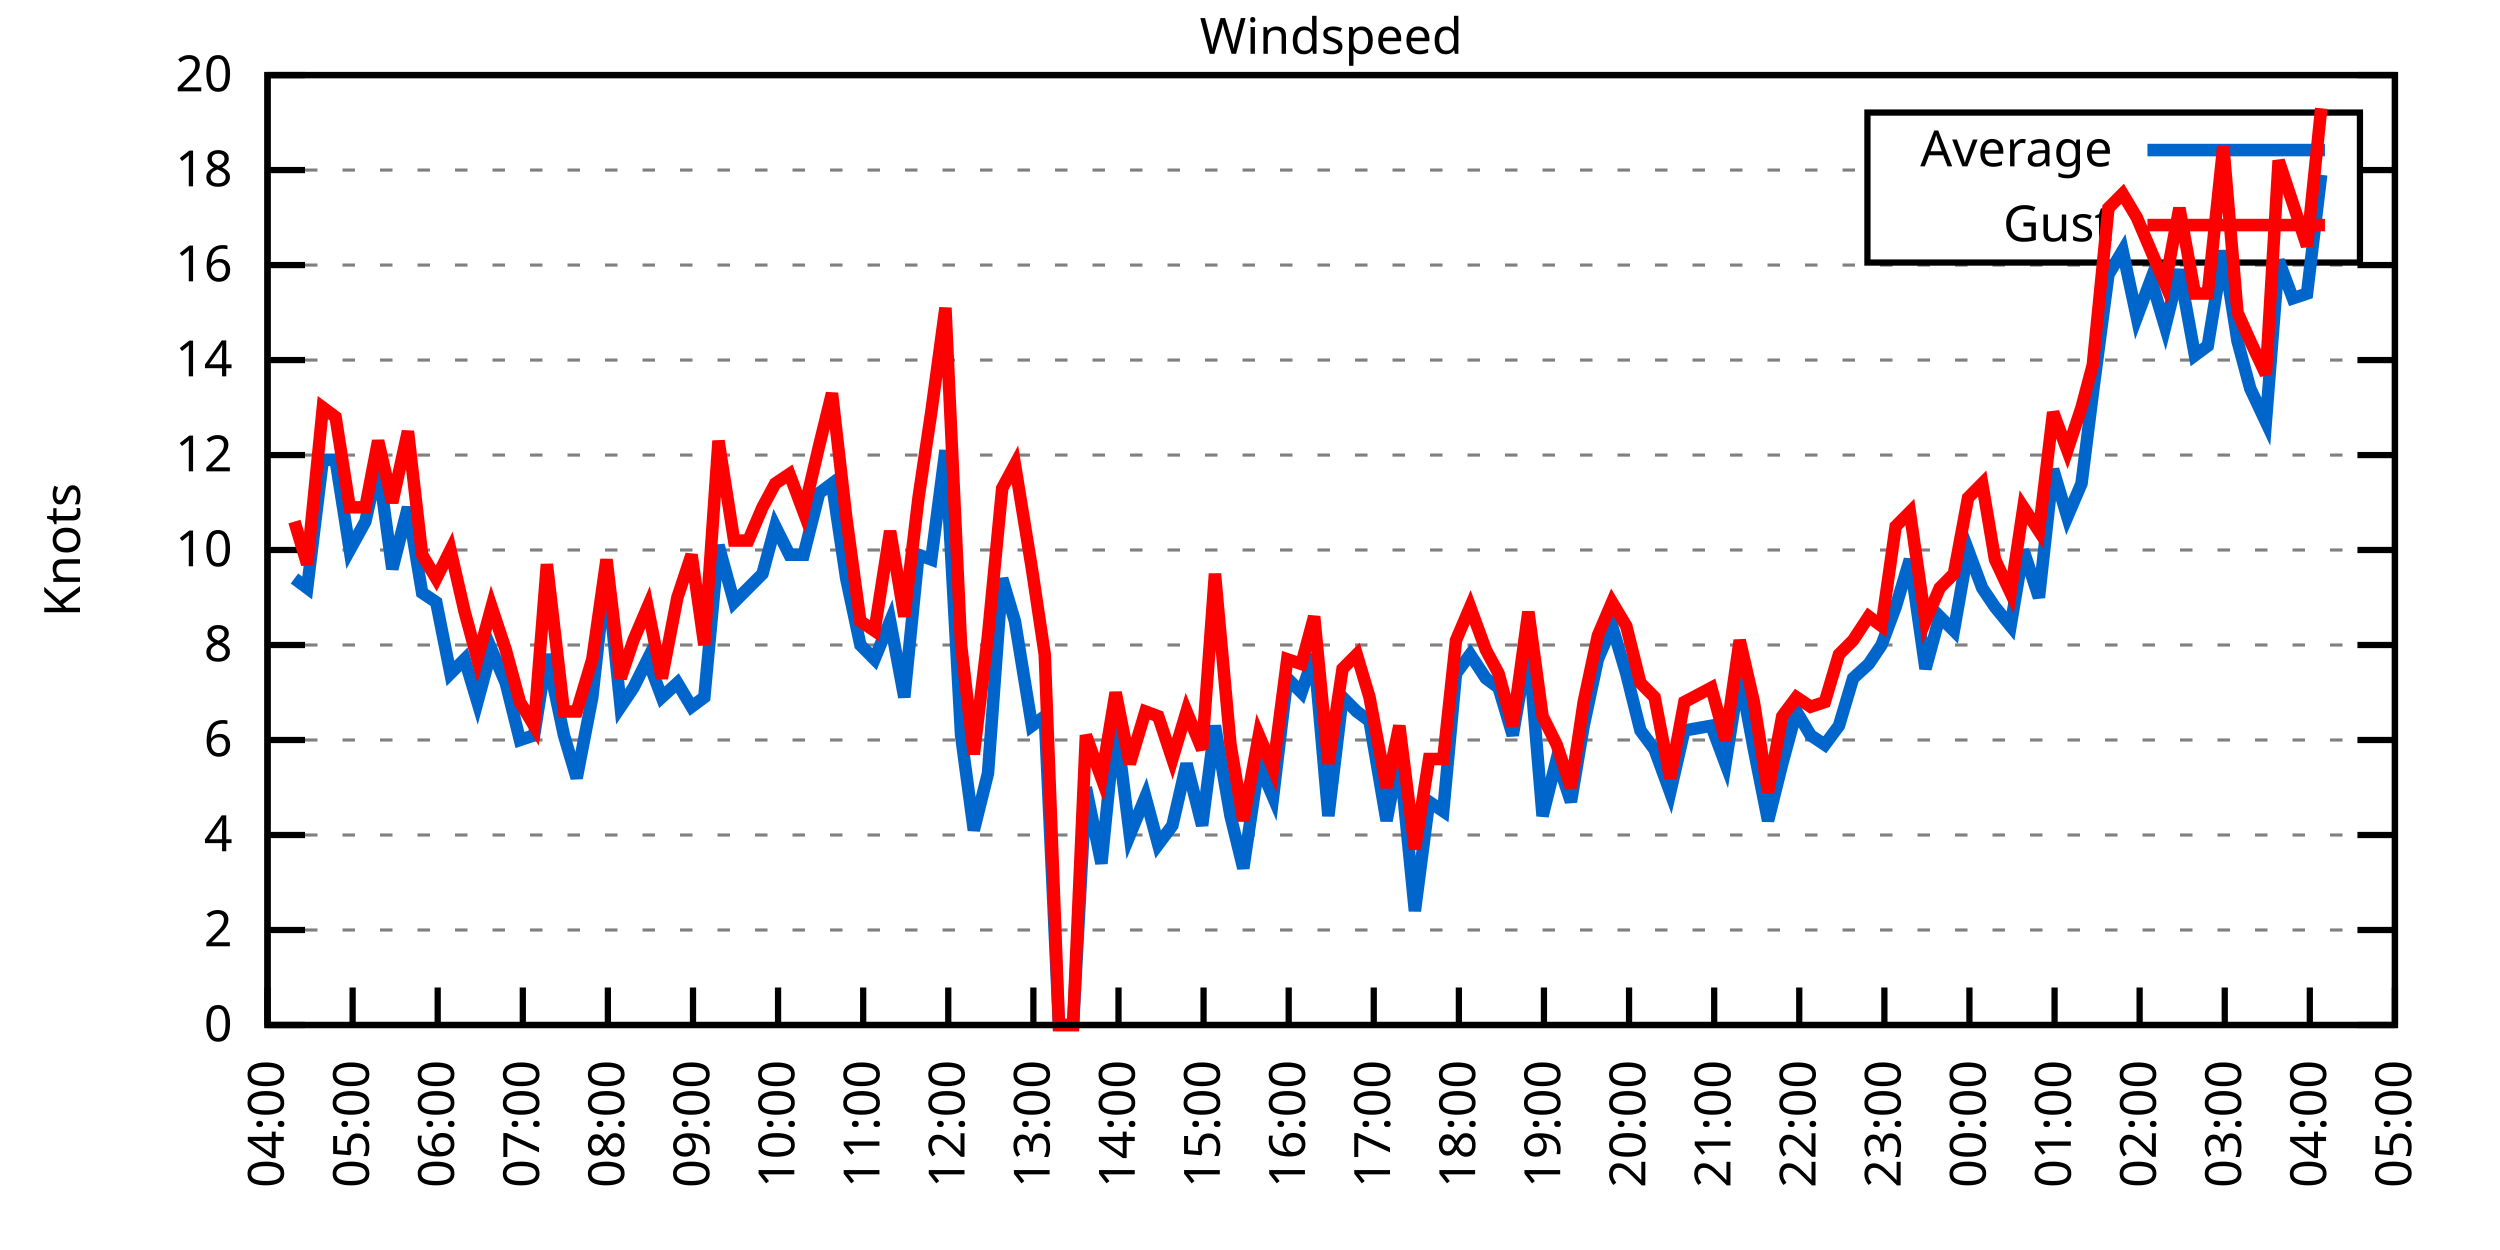
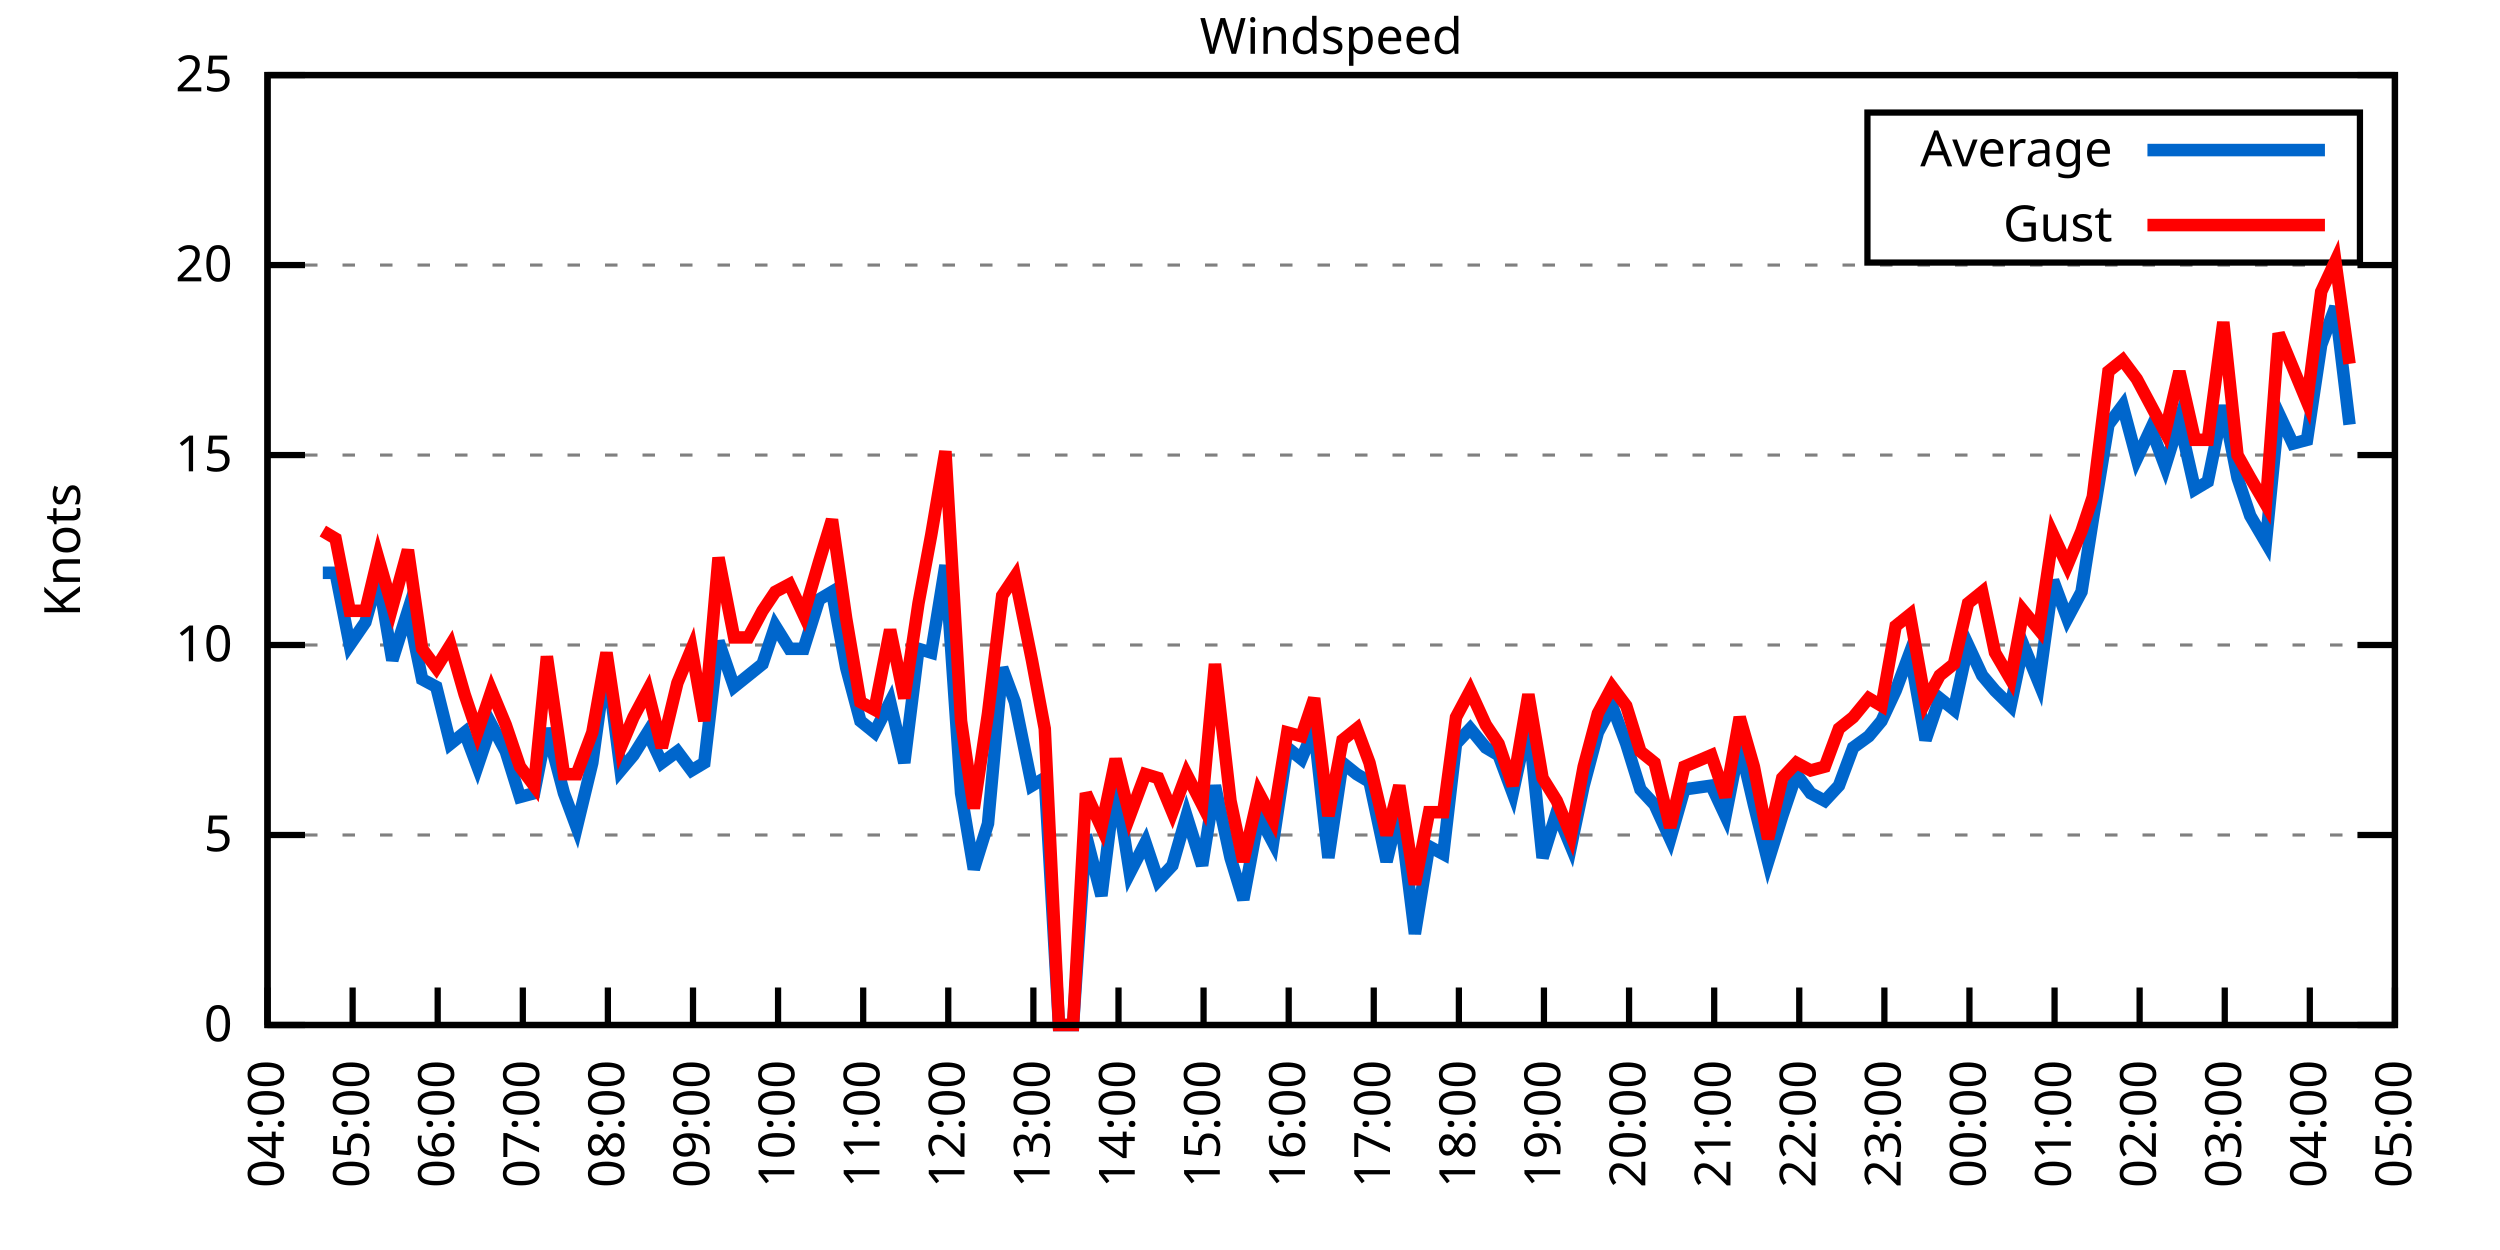
<svg xmlns="http://www.w3.org/2000/svg" xmlns:xlink="http://www.w3.org/1999/xlink" width="400" height="200" viewBox="0 0 400 200">
  <g id="gnuplot_canvas">
    <rect x="0" y="0" width="400" height="200" fill="none" />
    <defs>
      <circle id="gpDot" r="0.5" stroke-width="0.5" stroke="currentColor" />
      <path id="gpPt0" stroke-width="0.333" stroke="currentColor" d="M-1,0 h2 M0,-1 v2" />
      <path id="gpPt1" stroke-width="0.333" stroke="currentColor" d="M-1,-1 L1,1 M1,-1 L-1,1" />
      <path id="gpPt2" stroke-width="0.333" stroke="currentColor" d="M-1,0 L1,0 M0,-1 L0,1 M-1,-1 L1,1 M-1,1 L1,-1" />
      <rect id="gpPt3" stroke-width="0.333" stroke="currentColor" x="-1" y="-1" width="2" height="2" />
      <rect id="gpPt4" stroke-width="0.333" stroke="currentColor" fill="currentColor" x="-1" y="-1" width="2" height="2" />
      <circle id="gpPt5" stroke-width="0.333" stroke="currentColor" cx="0" cy="0" r="1" />
      <use xlink:href="#gpPt5" id="gpPt6" fill="currentColor" stroke="none" />
      <path id="gpPt7" stroke-width="0.333" stroke="currentColor" d="M0,-1.33 L-1.33,0.67 L1.33,0.67 z" />
      <use xlink:href="#gpPt7" id="gpPt8" fill="currentColor" stroke="none" />
      <use xlink:href="#gpPt7" id="gpPt9" stroke="currentColor" transform="rotate(180)" />
      <use xlink:href="#gpPt9" id="gpPt10" fill="currentColor" stroke="none" />
      <use xlink:href="#gpPt3" id="gpPt11" stroke="currentColor" transform="rotate(45)" />
      <use xlink:href="#gpPt11" id="gpPt12" fill="currentColor" stroke="none" />
      <path id="gpPt13" stroke-width="0.333" stroke="currentColor" d="M0,1.330 L1.265,0.411 L0.782,-1.067 L-0.782,-1.076 L-1.265,0.411 z" />
      <use xlink:href="#gpPt13" id="gpPt14" fill="currentColor" stroke="none" />
      <filter id="textbox" filterUnits="objectBoundingBox" x="0" y="0" height="1" width="1">
        <feFlood flood-color="white" flood-opacity="1" result="bgnd" />
        <feComposite in="SourceGraphic" in2="bgnd" operator="atop" />
      </filter>
      <filter id="greybox" filterUnits="objectBoundingBox" x="0" y="0" height="1" width="1">
        <feFlood flood-color="lightgrey" flood-opacity="1" result="grey" />
        <feComposite in="SourceGraphic" in2="grey" operator="atop" />
      </filter>
    </defs>
    <g fill="none" color="white" stroke="currentColor" stroke-width="1.00" stroke-linecap="butt" stroke-linejoin="miter">
</g>
    <g fill="none" color="black" stroke="currentColor" stroke-width="1.00" stroke-linecap="butt" stroke-linejoin="miter">
      <g stroke="none" shape-rendering="crispEdges">
        <polygon fill="rgb(255, 255, 255)" points="42.80,164.00 383.18,164.00 383.18,12.02 42.80,12.02 " />
      </g>
    </g>
    <g fill="none" color="black" stroke="currentColor" stroke-width="1.00" stroke-linecap="butt" stroke-linejoin="miter">
</g>
    <g fill="none" color="black" stroke="black" stroke-width="0.50" stroke-linecap="butt" stroke-linejoin="miter">
</g>
    <g fill="none" color="gray" stroke="currentColor" stroke-width="0.50" stroke-linecap="butt" stroke-linejoin="miter">
      <path stroke="gray" stroke-dasharray="2,4" class="gridline" d="M42.80,164.00 L383.19,164.00  " />
    </g>
    <g fill="none" color="gray" stroke="gray" stroke-width="1.00" stroke-linecap="butt" stroke-linejoin="miter">
</g>
    <g fill="none" color="black" stroke="currentColor" stroke-width="1.00" stroke-linecap="butt" stroke-linejoin="miter">
      <path stroke="black" d="M42.80,164.00 L48.80,164.00 M383.19,164.00 L377.19,164.00  " />
      <g transform="translate(37.20,166.60)" stroke="none" fill="black" font-family="Sans" font-size="8.00" text-anchor="end">
        <text>
          <tspan font-family="Sans"> 0</tspan>
        </text>
      </g>
    </g>
    <g fill="none" color="black" stroke="currentColor" stroke-width="1.00" stroke-linecap="butt" stroke-linejoin="miter">
</g>
    <g fill="none" color="black" stroke="black" stroke-width="0.50" stroke-linecap="butt" stroke-linejoin="miter">
</g>
    <g fill="none" color="gray" stroke="currentColor" stroke-width="0.50" stroke-linecap="butt" stroke-linejoin="miter">
-       <path stroke="gray" stroke-dasharray="2,4" class="gridline" d="M42.80,148.80 L383.19,148.80  " />
-     </g>
-     <g fill="none" color="gray" stroke="gray" stroke-width="1.00" stroke-linecap="butt" stroke-linejoin="miter">
- </g>
-     <g fill="none" color="black" stroke="currentColor" stroke-width="1.00" stroke-linecap="butt" stroke-linejoin="miter">
-       <path stroke="black" d="M42.80,148.80 L48.80,148.80 M383.19,148.80 L377.19,148.80  " />
-       <g transform="translate(37.20,151.40)" stroke="none" fill="black" font-family="Sans" font-size="8.00" text-anchor="end">
-         <text>
-           <tspan font-family="Sans"> 2</tspan>
-         </text>
-       </g>
-     </g>
-     <g fill="none" color="black" stroke="currentColor" stroke-width="1.00" stroke-linecap="butt" stroke-linejoin="miter">
- </g>
-     <g fill="none" color="black" stroke="black" stroke-width="0.50" stroke-linecap="butt" stroke-linejoin="miter">
- </g>
-     <g fill="none" color="gray" stroke="currentColor" stroke-width="0.50" stroke-linecap="butt" stroke-linejoin="miter">
      <path stroke="gray" stroke-dasharray="2,4" class="gridline" d="M42.80,133.60 L383.19,133.60  " />
    </g>
    <g fill="none" color="gray" stroke="gray" stroke-width="1.00" stroke-linecap="butt" stroke-linejoin="miter">
</g>
    <g fill="none" color="black" stroke="currentColor" stroke-width="1.00" stroke-linecap="butt" stroke-linejoin="miter">
      <path stroke="black" d="M42.80,133.60 L48.80,133.60 M383.19,133.60 L377.19,133.60  " />
      <g transform="translate(37.20,136.20)" stroke="none" fill="black" font-family="Sans" font-size="8.00" text-anchor="end">
        <text>
-           <tspan font-family="Sans"> 4</tspan>
-         </text>
-       </g>
-     </g>
-     <g fill="none" color="black" stroke="currentColor" stroke-width="1.00" stroke-linecap="butt" stroke-linejoin="miter">
- </g>
-     <g fill="none" color="black" stroke="black" stroke-width="0.50" stroke-linecap="butt" stroke-linejoin="miter">
- </g>
-     <g fill="none" color="gray" stroke="currentColor" stroke-width="0.50" stroke-linecap="butt" stroke-linejoin="miter">
-       <path stroke="gray" stroke-dasharray="2,4" class="gridline" d="M42.80,118.40 L383.19,118.40  " />
-     </g>
-     <g fill="none" color="gray" stroke="gray" stroke-width="1.00" stroke-linecap="butt" stroke-linejoin="miter">
- </g>
-     <g fill="none" color="black" stroke="currentColor" stroke-width="1.00" stroke-linecap="butt" stroke-linejoin="miter">
-       <path stroke="black" d="M42.80,118.40 L48.80,118.40 M383.19,118.40 L377.19,118.40  " />
-       <g transform="translate(37.20,121.00)" stroke="none" fill="black" font-family="Sans" font-size="8.00" text-anchor="end">
-         <text>
-           <tspan font-family="Sans"> 6</tspan>
+           <tspan font-family="Sans"> 5</tspan>
        </text>
      </g>
    </g>
    <g fill="none" color="black" stroke="currentColor" stroke-width="1.00" stroke-linecap="butt" stroke-linejoin="miter">
</g>
    <g fill="none" color="black" stroke="black" stroke-width="0.50" stroke-linecap="butt" stroke-linejoin="miter">
</g>
    <g fill="none" color="gray" stroke="currentColor" stroke-width="0.50" stroke-linecap="butt" stroke-linejoin="miter">
      <path stroke="gray" stroke-dasharray="2,4" class="gridline" d="M42.80,103.20 L383.19,103.20  " />
    </g>
    <g fill="none" color="gray" stroke="gray" stroke-width="1.00" stroke-linecap="butt" stroke-linejoin="miter">
</g>
    <g fill="none" color="black" stroke="currentColor" stroke-width="1.00" stroke-linecap="butt" stroke-linejoin="miter">
      <path stroke="black" d="M42.80,103.20 L48.80,103.20 M383.19,103.20 L377.19,103.20  " />
      <g transform="translate(37.20,105.80)" stroke="none" fill="black" font-family="Sans" font-size="8.00" text-anchor="end">
        <text>
-           <tspan font-family="Sans"> 8</tspan>
-         </text>
-       </g>
-     </g>
-     <g fill="none" color="black" stroke="currentColor" stroke-width="1.00" stroke-linecap="butt" stroke-linejoin="miter">
- </g>
-     <g fill="none" color="black" stroke="black" stroke-width="0.50" stroke-linecap="butt" stroke-linejoin="miter">
- </g>
-     <g fill="none" color="gray" stroke="currentColor" stroke-width="0.50" stroke-linecap="butt" stroke-linejoin="miter">
-       <path stroke="gray" stroke-dasharray="2,4" class="gridline" d="M42.80,88.00 L383.19,88.00  " />
-     </g>
-     <g fill="none" color="gray" stroke="gray" stroke-width="1.00" stroke-linecap="butt" stroke-linejoin="miter">
- </g>
-     <g fill="none" color="black" stroke="currentColor" stroke-width="1.00" stroke-linecap="butt" stroke-linejoin="miter">
-       <path stroke="black" d="M42.80,88.00 L48.80,88.00 M383.19,88.00 L377.19,88.00  " />
-       <g transform="translate(37.20,90.60)" stroke="none" fill="black" font-family="Sans" font-size="8.00" text-anchor="end">
-         <text>
          <tspan font-family="Sans"> 10</tspan>
        </text>
      </g>
    </g>
    <g fill="none" color="black" stroke="currentColor" stroke-width="1.00" stroke-linecap="butt" stroke-linejoin="miter">
</g>
    <g fill="none" color="black" stroke="black" stroke-width="0.50" stroke-linecap="butt" stroke-linejoin="miter">
</g>
    <g fill="none" color="gray" stroke="currentColor" stroke-width="0.50" stroke-linecap="butt" stroke-linejoin="miter">
      <path stroke="gray" stroke-dasharray="2,4" class="gridline" d="M42.80,72.81 L383.19,72.81  " />
    </g>
    <g fill="none" color="gray" stroke="gray" stroke-width="1.00" stroke-linecap="butt" stroke-linejoin="miter">
</g>
    <g fill="none" color="black" stroke="currentColor" stroke-width="1.00" stroke-linecap="butt" stroke-linejoin="miter">
      <path stroke="black" d="M42.80,72.81 L48.80,72.81 M383.19,72.81 L377.19,72.81  " />
      <g transform="translate(37.20,75.41)" stroke="none" fill="black" font-family="Sans" font-size="8.00" text-anchor="end">
        <text>
-           <tspan font-family="Sans"> 12</tspan>
-         </text>
-       </g>
-     </g>
-     <g fill="none" color="black" stroke="currentColor" stroke-width="1.00" stroke-linecap="butt" stroke-linejoin="miter">
- </g>
-     <g fill="none" color="black" stroke="black" stroke-width="0.50" stroke-linecap="butt" stroke-linejoin="miter">
- </g>
-     <g fill="none" color="gray" stroke="currentColor" stroke-width="0.50" stroke-linecap="butt" stroke-linejoin="miter">
-       <path stroke="gray" stroke-dasharray="2,4" class="gridline" d="M42.80,57.61 L383.19,57.61  " />
-     </g>
-     <g fill="none" color="gray" stroke="gray" stroke-width="1.00" stroke-linecap="butt" stroke-linejoin="miter">
- </g>
-     <g fill="none" color="black" stroke="currentColor" stroke-width="1.00" stroke-linecap="butt" stroke-linejoin="miter">
-       <path stroke="black" d="M42.80,57.61 L48.80,57.61 M383.19,57.61 L377.19,57.61  " />
-       <g transform="translate(37.20,60.21)" stroke="none" fill="black" font-family="Sans" font-size="8.00" text-anchor="end">
-         <text>
-           <tspan font-family="Sans"> 14</tspan>
+           <tspan font-family="Sans"> 15</tspan>
        </text>
      </g>
    </g>
    <g fill="none" color="black" stroke="currentColor" stroke-width="1.00" stroke-linecap="butt" stroke-linejoin="miter">
</g>
    <g fill="none" color="black" stroke="black" stroke-width="0.50" stroke-linecap="butt" stroke-linejoin="miter">
</g>
    <g fill="none" color="gray" stroke="currentColor" stroke-width="0.50" stroke-linecap="butt" stroke-linejoin="miter">
      <path stroke="gray" stroke-dasharray="2,4" class="gridline" d="M42.80,42.41 L383.19,42.41  " />
    </g>
    <g fill="none" color="gray" stroke="gray" stroke-width="1.00" stroke-linecap="butt" stroke-linejoin="miter">
</g>
    <g fill="none" color="black" stroke="currentColor" stroke-width="1.00" stroke-linecap="butt" stroke-linejoin="miter">
      <path stroke="black" d="M42.80,42.41 L48.80,42.41 M383.19,42.41 L377.19,42.41  " />
      <g transform="translate(37.20,45.01)" stroke="none" fill="black" font-family="Sans" font-size="8.00" text-anchor="end">
        <text>
-           <tspan font-family="Sans"> 16</tspan>
-         </text>
-       </g>
-     </g>
-     <g fill="none" color="black" stroke="currentColor" stroke-width="1.00" stroke-linecap="butt" stroke-linejoin="miter">
- </g>
-     <g fill="none" color="black" stroke="black" stroke-width="0.50" stroke-linecap="butt" stroke-linejoin="miter">
- </g>
-     <g fill="none" color="gray" stroke="currentColor" stroke-width="0.50" stroke-linecap="butt" stroke-linejoin="miter">
-       <path stroke="gray" stroke-dasharray="2,4" class="gridline" d="M42.80,27.21 L298.79,27.21 M377.59,27.21 L383.19,27.21  " />
-     </g>
-     <g fill="none" color="gray" stroke="gray" stroke-width="1.00" stroke-linecap="butt" stroke-linejoin="miter">
- </g>
-     <g fill="none" color="black" stroke="currentColor" stroke-width="1.00" stroke-linecap="butt" stroke-linejoin="miter">
-       <path stroke="black" d="M42.80,27.21 L48.80,27.21 M383.19,27.21 L377.19,27.21  " />
-       <g transform="translate(37.20,29.81)" stroke="none" fill="black" font-family="Sans" font-size="8.00" text-anchor="end">
-         <text>
-           <tspan font-family="Sans"> 18</tspan>
+           <tspan font-family="Sans"> 20</tspan>
        </text>
      </g>
    </g>
    <g fill="none" color="black" stroke="currentColor" stroke-width="1.00" stroke-linecap="butt" stroke-linejoin="miter">
</g>
    <g fill="none" color="black" stroke="black" stroke-width="0.50" stroke-linecap="butt" stroke-linejoin="miter">
</g>
    <g fill="none" color="gray" stroke="currentColor" stroke-width="0.50" stroke-linecap="butt" stroke-linejoin="miter">
      <path stroke="gray" stroke-dasharray="2,4" class="gridline" d="M42.80,12.01 L383.19,12.01  " />
    </g>
    <g fill="none" color="gray" stroke="gray" stroke-width="1.00" stroke-linecap="butt" stroke-linejoin="miter">
</g>
    <g fill="none" color="black" stroke="currentColor" stroke-width="1.00" stroke-linecap="butt" stroke-linejoin="miter">
      <path stroke="black" d="M42.80,12.01 L48.80,12.01 M383.19,12.01 L377.19,12.01  " />
      <g transform="translate(37.20,14.61)" stroke="none" fill="black" font-family="Sans" font-size="8.00" text-anchor="end">
        <text>
-           <tspan font-family="Sans"> 20</tspan>
+           <tspan font-family="Sans"> 25</tspan>
        </text>
      </g>
    </g>
    <g fill="none" color="black" stroke="currentColor" stroke-width="1.00" stroke-linecap="butt" stroke-linejoin="miter">
      <path stroke="black" d="M42.80,164.00 L42.80,158.00  " />
      <g transform="translate(45.40,169.60) rotate(270.00)" stroke="none" fill="black" font-family="Sans" font-size="8.00" text-anchor="end">
        <text>
          <tspan font-family="Sans">04:00</tspan>
        </text>
      </g>
    </g>
    <g fill="none" color="black" stroke="currentColor" stroke-width="1.00" stroke-linecap="butt" stroke-linejoin="miter">
      <path stroke="black" d="M56.42,164.00 L56.42,158.00  " />
      <g transform="translate(59.02,169.60) rotate(270.00)" stroke="none" fill="black" font-family="Sans" font-size="8.00" text-anchor="end">
        <text>
          <tspan font-family="Sans">05:00</tspan>
        </text>
      </g>
    </g>
    <g fill="none" color="black" stroke="currentColor" stroke-width="1.00" stroke-linecap="butt" stroke-linejoin="miter">
      <path stroke="black" d="M70.03,164.00 L70.03,158.00  " />
      <g transform="translate(72.63,169.60) rotate(270.00)" stroke="none" fill="black" font-family="Sans" font-size="8.00" text-anchor="end">
        <text>
          <tspan font-family="Sans">06:00</tspan>
        </text>
      </g>
    </g>
    <g fill="none" color="black" stroke="currentColor" stroke-width="1.00" stroke-linecap="butt" stroke-linejoin="miter">
      <path stroke="black" d="M83.65,164.00 L83.65,158.00  " />
      <g transform="translate(86.25,169.60) rotate(270.00)" stroke="none" fill="black" font-family="Sans" font-size="8.00" text-anchor="end">
        <text>
          <tspan font-family="Sans">07:00</tspan>
        </text>
      </g>
    </g>
    <g fill="none" color="black" stroke="currentColor" stroke-width="1.00" stroke-linecap="butt" stroke-linejoin="miter">
      <path stroke="black" d="M97.26,164.00 L97.26,158.00  " />
      <g transform="translate(99.86,169.60) rotate(270.00)" stroke="none" fill="black" font-family="Sans" font-size="8.00" text-anchor="end">
        <text>
          <tspan font-family="Sans">08:00</tspan>
        </text>
      </g>
    </g>
    <g fill="none" color="black" stroke="currentColor" stroke-width="1.00" stroke-linecap="butt" stroke-linejoin="miter">
      <path stroke="black" d="M110.88,164.00 L110.88,158.00  " />
      <g transform="translate(113.48,169.60) rotate(270.00)" stroke="none" fill="black" font-family="Sans" font-size="8.00" text-anchor="end">
        <text>
          <tspan font-family="Sans">09:00</tspan>
        </text>
      </g>
    </g>
    <g fill="none" color="black" stroke="currentColor" stroke-width="1.00" stroke-linecap="butt" stroke-linejoin="miter">
      <path stroke="black" d="M124.49,164.00 L124.49,158.00  " />
      <g transform="translate(127.09,169.60) rotate(270.00)" stroke="none" fill="black" font-family="Sans" font-size="8.00" text-anchor="end">
        <text>
          <tspan font-family="Sans">10:00</tspan>
        </text>
      </g>
    </g>
    <g fill="none" color="black" stroke="currentColor" stroke-width="1.00" stroke-linecap="butt" stroke-linejoin="miter">
      <path stroke="black" d="M138.11,164.00 L138.11,158.00  " />
      <g transform="translate(140.71,169.60) rotate(270.00)" stroke="none" fill="black" font-family="Sans" font-size="8.00" text-anchor="end">
        <text>
          <tspan font-family="Sans">11:00</tspan>
        </text>
      </g>
    </g>
    <g fill="none" color="black" stroke="currentColor" stroke-width="1.00" stroke-linecap="butt" stroke-linejoin="miter">
      <path stroke="black" d="M151.72,164.00 L151.72,158.00  " />
      <g transform="translate(154.32,169.60) rotate(270.00)" stroke="none" fill="black" font-family="Sans" font-size="8.00" text-anchor="end">
        <text>
          <tspan font-family="Sans">12:00</tspan>
        </text>
      </g>
    </g>
    <g fill="none" color="black" stroke="currentColor" stroke-width="1.00" stroke-linecap="butt" stroke-linejoin="miter">
      <path stroke="black" d="M165.34,164.00 L165.34,158.00  " />
      <g transform="translate(167.94,169.60) rotate(270.00)" stroke="none" fill="black" font-family="Sans" font-size="8.00" text-anchor="end">
        <text>
          <tspan font-family="Sans">13:00</tspan>
        </text>
      </g>
    </g>
    <g fill="none" color="black" stroke="currentColor" stroke-width="1.00" stroke-linecap="butt" stroke-linejoin="miter">
      <path stroke="black" d="M178.96,164.00 L178.96,158.00  " />
      <g transform="translate(181.56,169.60) rotate(270.00)" stroke="none" fill="black" font-family="Sans" font-size="8.00" text-anchor="end">
        <text>
          <tspan font-family="Sans">14:00</tspan>
        </text>
      </g>
    </g>
    <g fill="none" color="black" stroke="currentColor" stroke-width="1.00" stroke-linecap="butt" stroke-linejoin="miter">
      <path stroke="black" d="M192.57,164.00 L192.57,158.00  " />
      <g transform="translate(195.17,169.60) rotate(270.00)" stroke="none" fill="black" font-family="Sans" font-size="8.00" text-anchor="end">
        <text>
          <tspan font-family="Sans">15:00</tspan>
        </text>
      </g>
    </g>
    <g fill="none" color="black" stroke="currentColor" stroke-width="1.00" stroke-linecap="butt" stroke-linejoin="miter">
      <path stroke="black" d="M206.19,164.00 L206.19,158.00  " />
      <g transform="translate(208.79,169.60) rotate(270.00)" stroke="none" fill="black" font-family="Sans" font-size="8.00" text-anchor="end">
        <text>
          <tspan font-family="Sans">16:00</tspan>
        </text>
      </g>
    </g>
    <g fill="none" color="black" stroke="currentColor" stroke-width="1.00" stroke-linecap="butt" stroke-linejoin="miter">
      <path stroke="black" d="M219.80,164.00 L219.80,158.00  " />
      <g transform="translate(222.40,169.60) rotate(270.00)" stroke="none" fill="black" font-family="Sans" font-size="8.00" text-anchor="end">
        <text>
          <tspan font-family="Sans">17:00</tspan>
        </text>
      </g>
    </g>
    <g fill="none" color="black" stroke="currentColor" stroke-width="1.00" stroke-linecap="butt" stroke-linejoin="miter">
      <path stroke="black" d="M233.42,164.00 L233.42,158.00  " />
      <g transform="translate(236.02,169.60) rotate(270.00)" stroke="none" fill="black" font-family="Sans" font-size="8.00" text-anchor="end">
        <text>
          <tspan font-family="Sans">18:00</tspan>
        </text>
      </g>
    </g>
    <g fill="none" color="black" stroke="currentColor" stroke-width="1.00" stroke-linecap="butt" stroke-linejoin="miter">
      <path stroke="black" d="M247.03,164.00 L247.03,158.00  " />
      <g transform="translate(249.63,169.60) rotate(270.00)" stroke="none" fill="black" font-family="Sans" font-size="8.00" text-anchor="end">
        <text>
          <tspan font-family="Sans">19:00</tspan>
        </text>
      </g>
    </g>
    <g fill="none" color="black" stroke="currentColor" stroke-width="1.00" stroke-linecap="butt" stroke-linejoin="miter">
      <path stroke="black" d="M260.65,164.00 L260.65,158.00  " />
      <g transform="translate(263.25,169.60) rotate(270.00)" stroke="none" fill="black" font-family="Sans" font-size="8.00" text-anchor="end">
        <text>
          <tspan font-family="Sans">20:00</tspan>
        </text>
      </g>
    </g>
    <g fill="none" color="black" stroke="currentColor" stroke-width="1.00" stroke-linecap="butt" stroke-linejoin="miter">
      <path stroke="black" d="M274.27,164.00 L274.27,158.00  " />
      <g transform="translate(276.87,169.60) rotate(270.00)" stroke="none" fill="black" font-family="Sans" font-size="8.00" text-anchor="end">
        <text>
          <tspan font-family="Sans">21:00</tspan>
        </text>
      </g>
    </g>
    <g fill="none" color="black" stroke="currentColor" stroke-width="1.00" stroke-linecap="butt" stroke-linejoin="miter">
      <path stroke="black" d="M287.88,164.00 L287.88,158.00  " />
      <g transform="translate(290.48,169.60) rotate(270.00)" stroke="none" fill="black" font-family="Sans" font-size="8.00" text-anchor="end">
        <text>
          <tspan font-family="Sans">22:00</tspan>
        </text>
      </g>
    </g>
    <g fill="none" color="black" stroke="currentColor" stroke-width="1.00" stroke-linecap="butt" stroke-linejoin="miter">
      <path stroke="black" d="M301.50,164.00 L301.50,158.00  " />
      <g transform="translate(304.10,169.60) rotate(270.00)" stroke="none" fill="black" font-family="Sans" font-size="8.00" text-anchor="end">
        <text>
          <tspan font-family="Sans">23:00</tspan>
        </text>
      </g>
    </g>
    <g fill="none" color="black" stroke="currentColor" stroke-width="1.00" stroke-linecap="butt" stroke-linejoin="miter">
      <path stroke="black" d="M315.11,164.00 L315.11,158.00  " />
      <g transform="translate(317.71,169.60) rotate(270.00)" stroke="none" fill="black" font-family="Sans" font-size="8.00" text-anchor="end">
        <text>
          <tspan font-family="Sans">00:00</tspan>
        </text>
      </g>
    </g>
    <g fill="none" color="black" stroke="currentColor" stroke-width="1.00" stroke-linecap="butt" stroke-linejoin="miter">
      <path stroke="black" d="M328.73,164.00 L328.73,158.00  " />
      <g transform="translate(331.33,169.60) rotate(270.00)" stroke="none" fill="black" font-family="Sans" font-size="8.00" text-anchor="end">
        <text>
          <tspan font-family="Sans">01:00</tspan>
        </text>
      </g>
    </g>
    <g fill="none" color="black" stroke="currentColor" stroke-width="1.00" stroke-linecap="butt" stroke-linejoin="miter">
      <path stroke="black" d="M342.34,164.00 L342.34,158.00  " />
      <g transform="translate(344.94,169.60) rotate(270.00)" stroke="none" fill="black" font-family="Sans" font-size="8.00" text-anchor="end">
        <text>
          <tspan font-family="Sans">02:00</tspan>
        </text>
      </g>
    </g>
    <g fill="none" color="black" stroke="currentColor" stroke-width="1.00" stroke-linecap="butt" stroke-linejoin="miter">
      <path stroke="black" d="M355.96,164.00 L355.96,158.00  " />
      <g transform="translate(358.56,169.60) rotate(270.00)" stroke="none" fill="black" font-family="Sans" font-size="8.00" text-anchor="end">
        <text>
          <tspan font-family="Sans">03:00</tspan>
        </text>
      </g>
    </g>
    <g fill="none" color="black" stroke="currentColor" stroke-width="1.00" stroke-linecap="butt" stroke-linejoin="miter">
      <path stroke="black" d="M369.57,164.00 L369.57,158.00  " />
      <g transform="translate(372.17,169.60) rotate(270.00)" stroke="none" fill="black" font-family="Sans" font-size="8.00" text-anchor="end">
        <text>
          <tspan font-family="Sans">04:00</tspan>
        </text>
      </g>
    </g>
    <g fill="none" color="black" stroke="currentColor" stroke-width="1.00" stroke-linecap="butt" stroke-linejoin="miter">
      <path stroke="black" d="M383.19,164.00 L383.19,158.00  " />
      <g transform="translate(385.79,169.60) rotate(270.00)" stroke="none" fill="black" font-family="Sans" font-size="8.00" text-anchor="end">
        <text>
          <tspan font-family="Sans">05:00</tspan>
        </text>
      </g>
    </g>
    <g fill="none" color="black" stroke="currentColor" stroke-width="1.00" stroke-linecap="butt" stroke-linejoin="miter">
</g>
    <g fill="none" color="black" stroke="currentColor" stroke-width="1.00" stroke-linecap="butt" stroke-linejoin="miter">
      <path stroke="black" d="M42.80,12.01 L42.80,164.00 L383.19,164.00 L383.19,12.01 L42.80,12.01 Z  " />
    </g>
    <g fill="none" color="black" stroke="currentColor" stroke-width="1.00" stroke-linecap="butt" stroke-linejoin="miter">
</g>
    <g fill="none" color="black" stroke="currentColor" stroke-width="1.00" stroke-linecap="butt" stroke-linejoin="miter">
      <path stroke="black" d="M298.79,42.01 L298.79,18.01 L377.59,18.01 L377.59,42.01 L298.79,42.01 Z  " />
    </g>
    <g id="Windspeed_plot_1">
      <g fill="none" color="white" stroke="black" stroke-width="2.00" stroke-linecap="butt" stroke-linejoin="miter">
</g>
      <g fill="none" color="black" stroke="currentColor" stroke-width="2.00" stroke-linecap="butt" stroke-linejoin="miter">
        <g transform="translate(337.99,26.61)" stroke="none" fill="black" font-family="Sans" font-size="8.00" text-anchor="end">
          <text>
            <tspan font-family="Sans">Average</tspan>
          </text>
        </g>
      </g>
      <g fill="none" color="black" stroke="currentColor" stroke-width="2.00" stroke-linecap="butt" stroke-linejoin="miter">
-         <path stroke="rgb(  0, 102, 204)" d="M343.59,24.01 L371.99,24.01 M47.11,92.56 L49.15,94.08 L51.65,73.57 L53.69,73.57 L55.96,88.00 L58.46,83.45   L60.50,74.33 L62.77,91.04 L65.27,81.17 L67.54,94.84 L69.80,96.36 L72.07,107.76 L74.34,105.48 L76.39,112.32   L78.65,103.96 L80.92,109.28 L83.19,118.40 L85.46,117.64 L87.50,104.72 L90.23,117.64 L92.27,124.48 L94.77,111.56   L97.04,91.04 L99.30,113.08 L101.35,110.04 L103.62,105.48 L105.89,111.56 L108.38,109.28 L110.65,113.08 L112.69,111.56   L114.96,87.25 L117.46,96.36 L119.73,94.08 L122.00,91.80 L124.04,84.21 L126.31,88.76 L128.58,88.76 L131.07,78.89   L133.12,77.37 L135.39,92.56 L137.66,103.20 L139.92,105.48 L142.42,99.40 L144.69,111.56 L146.96,88.76 L149.00,89.52   L151.27,72.05 L153.77,117.64 L155.81,132.84 L158.08,123.72 L160.35,92.56 L162.39,99.40 L165.11,116.12 L167.16,114.60   L169.43,164.00 L171.69,164.00 L173.74,126.00 L176.23,138.16 L178.50,115.36 L180.77,133.60 L183.27,127.52 L185.31,135.12   L187.58,132.08 L189.85,122.20 L192.34,132.08 L194.39,116.12 L196.88,130.56 L198.93,138.92 L201.42,122.20 L203.69,127.52   L205.96,108.52 L208.23,110.80 L210.27,104.72 L212.54,130.56 L214.81,111.56 L217.08,113.84 L219.12,115.36 L221.85,131.32   L223.89,120.68 L226.38,145.76 L228.65,128.28 L230.92,129.80 L232.96,107.76 L235.23,104.72 L237.73,108.52 L239.77,110.04   L242.04,117.64 L244.54,103.20 L246.81,130.56 L249.08,121.44 L251.35,128.28 L253.39,116.12 L255.66,105.48 L257.93,100.16   L260.20,107.76 L262.47,116.88 L264.73,119.92 L267.23,126.76 L269.50,116.88 L273.81,116.12 L276.08,122.20 L278.35,107.76   L280.62,119.92 L282.89,131.32 L285.16,122.20 L287.43,113.84 L289.70,117.64 L291.97,119.16 L294.23,116.12 L296.50,108.52   L299.00,106.24 L301.04,103.20 L303.31,97.12 L305.58,89.52 L308.08,107.00 L310.35,98.64 L312.62,100.92 L314.89,88.00   L317.15,94.08 L319.20,97.12 L321.69,100.16 L323.74,88.00 L326.23,95.60 L328.50,75.09 L330.77,82.69 L333.04,77.37   L334.85,62.93 L337.35,43.93 L339.62,40.13 L341.89,50.77 L344.16,44.69 L346.43,52.29 L348.70,43.17 L351.19,56.85   L353.24,55.33 L355.73,40.13 L358.00,54.57 L360.04,62.17 L362.54,67.49 L364.58,41.65 L366.85,47.73 L369.12,46.97   L371.39,27.97  " />
+         <path stroke="rgb(  0, 102, 204)" d="M343.59,24.01 L371.99,24.01 M51.65,91.65 L53.69,91.65 L55.96,103.20 L58.46,99.56 L60.50,92.26 L62.77,105.64   L65.27,97.73 L67.54,108.68 L69.80,109.89 L72.07,119.01 L74.34,117.19 L76.39,122.66 L78.65,115.97 L80.92,120.23   L83.19,127.52 L85.46,126.91 L87.50,116.58 L90.23,126.91 L92.27,132.39 L94.77,122.05 L97.04,105.64 L99.30,123.27   L101.35,120.83 L103.62,117.19 L105.89,122.05 L108.38,120.23 L110.65,123.27 L112.69,122.05 L114.96,102.60 L117.46,109.89   L119.73,108.07 L122.00,106.24 L124.04,100.16 L126.31,103.81 L128.58,103.81 L131.07,95.91 L133.12,94.69 L135.39,106.85   L137.66,115.36 L139.92,117.19 L142.42,112.32 L144.69,122.05 L146.96,103.81 L149.00,104.42 L151.27,90.44 L153.77,126.91   L155.81,139.07 L158.08,131.78 L160.35,106.85 L162.39,112.32 L165.11,125.70 L167.16,124.48 L169.43,164.00 L171.69,164.00   L173.74,133.60 L176.23,143.33 L178.50,125.09 L180.77,139.68 L183.27,134.82 L185.31,140.90 L187.58,138.47 L189.85,130.56   L192.34,138.47 L194.39,125.70 L196.88,137.25 L198.93,143.94 L201.42,130.56 L203.69,134.82 L205.96,119.62 L208.23,121.44   L210.27,116.58 L212.54,137.25 L214.81,122.05 L217.08,123.87 L219.12,125.09 L221.85,137.86 L223.89,129.35 L226.38,149.41   L228.65,135.43 L230.92,136.64 L232.96,119.01 L235.23,116.58 L237.73,119.62 L239.77,120.83 L242.04,126.91 L244.54,115.36   L246.81,137.25 L249.08,129.95 L251.35,135.43 L253.39,125.70 L255.66,117.19 L257.93,112.93 L260.20,119.01 L262.47,126.31   L264.73,128.74 L267.23,134.21 L269.50,126.31 L273.81,125.70 L276.08,130.56 L278.35,119.01 L280.62,128.74 L282.89,137.86   L285.16,130.56 L287.43,123.87 L289.70,126.91 L291.97,128.13 L294.23,125.70 L296.50,119.62 L299.00,117.80 L301.04,115.36   L303.31,110.50 L305.58,104.42 L308.08,118.40 L310.35,111.72 L312.62,113.54 L314.89,103.20 L317.15,108.07 L319.20,110.50   L321.69,112.93 L323.74,103.20 L326.23,109.28 L328.50,92.87 L330.77,98.95 L333.04,94.69 L334.85,83.14 L337.35,67.94   L339.62,64.90 L341.89,73.41 L344.16,68.55 L346.43,74.63 L348.70,67.33 L351.19,78.28 L353.24,77.06 L355.73,64.90   L358.00,76.45 L360.04,82.53 L362.54,86.79 L364.58,66.12 L366.85,70.98 L369.12,70.37 L371.39,55.18 L373.66,49.10   L375.93,67.94  " />
      </g>
    </g>
    <g id="Windspeed_plot_2">
      <g fill="none" color="black" stroke="currentColor" stroke-width="2.00" stroke-linecap="butt" stroke-linejoin="miter">
        <g transform="translate(337.99,38.61)" stroke="none" fill="black" font-family="Sans" font-size="8.00" text-anchor="end">
          <text>
            <tspan font-family="Sans">Gust</tspan>
          </text>
        </g>
      </g>
      <g fill="none" color="black" stroke="currentColor" stroke-width="2.00" stroke-linecap="butt" stroke-linejoin="miter">
-         <path stroke="rgb(255,   0,   0)" d="M343.59,36.01 L371.99,36.01 M47.11,83.45 L49.15,90.28 L51.65,65.21 L53.69,66.73 L55.96,81.17 L58.46,81.17   L60.50,70.53 L62.77,80.41 L65.27,69.01 L67.54,88.76 L69.80,92.56 L72.07,88.00 L74.34,97.88 L76.39,105.48   L78.65,97.12 L80.92,103.96 L83.19,112.32 L85.46,116.12 L87.50,90.28 L90.23,113.84 L92.27,113.84 L94.77,105.48   L97.04,89.52 L99.30,108.52 L101.35,102.44 L103.62,97.12 L105.89,108.52 L108.38,95.60 L110.65,88.76 L112.69,103.20   L114.96,70.53 L117.46,86.49 L119.73,86.49 L122.00,81.17 L124.04,77.37 L126.31,75.85 L128.58,81.93 L131.07,71.29   L133.12,62.93 L135.39,82.69 L137.66,99.40 L139.92,100.92 L142.42,84.97 L144.69,98.64 L146.96,79.65 L149.00,65.97   L151.27,49.25 L153.77,103.20 L155.81,120.68 L158.08,101.68 L160.35,78.13 L162.39,74.33 L165.11,91.04 L167.16,104.72   L169.43,164.00 L171.69,164.00 L173.74,117.64 L176.23,124.48 L178.50,110.80 L180.77,122.20 L183.27,113.84 L185.31,114.60   L187.58,121.44 L189.85,113.84 L192.34,119.92 L194.39,91.80 L196.88,119.16 L198.93,131.32 L201.42,117.64 L203.69,122.96   L205.96,105.48 L208.23,106.24 L210.27,98.64 L212.54,122.20 L214.81,107.00 L217.08,104.72 L219.12,111.56 L221.85,126.00   L223.89,116.12 L226.38,135.88 L228.65,121.44 L230.92,121.44 L232.96,102.44 L235.23,97.12 L237.73,103.96 L239.77,107.76   L242.04,116.12 L244.54,97.88 L246.81,114.60 L249.08,119.16 L251.35,126.00 L253.39,112.32 L255.66,101.68 L257.93,96.36   L260.20,100.16 L262.47,109.28 L264.73,111.56 L267.23,124.48 L269.50,112.32 L273.81,110.04 L276.08,118.40 L278.35,102.44   L280.62,112.32 L282.89,126.76 L285.16,114.60 L287.43,111.56 L289.70,113.08 L291.97,112.32 L294.23,104.72 L296.50,102.44   L299.00,98.64 L301.04,100.16 L303.31,84.21 L305.58,81.93 L308.08,99.40 L310.35,94.08 L312.62,91.80 L314.89,79.65   L317.15,77.37 L319.20,89.52 L321.69,94.84 L323.74,81.17 L326.23,84.97 L328.50,65.97 L330.77,72.05 L333.04,65.21   L334.85,58.37 L337.35,33.29 L339.62,31.01 L341.89,34.81 L344.16,40.13 L346.43,45.45 L348.70,33.29 L351.19,46.97   L353.24,46.97 L355.73,23.41 L358.00,50.01 L360.04,54.57 L362.54,59.89 L364.58,25.69 L366.85,32.53 L369.12,39.37   L371.39,17.33  " />
+         <path stroke="rgb(255,   0,   0)" d="M343.59,36.01 L371.99,36.01 M51.65,84.97 L53.69,86.18 L55.96,97.73 L58.46,97.73 L60.50,89.22 L62.77,97.12   L65.27,88.00 L67.54,103.81 L69.80,106.85 L72.07,103.20 L74.34,111.11 L76.39,117.19 L78.65,110.50 L80.92,115.97   L83.19,122.66 L85.46,125.70 L87.50,105.03 L90.23,123.87 L92.27,123.87 L94.77,117.19 L97.04,104.42 L99.30,119.62   L101.35,114.76 L103.62,110.50 L105.89,119.62 L108.38,109.28 L110.65,103.81 L112.69,115.36 L114.96,89.22 L117.46,101.99   L119.73,101.99 L122.00,97.73 L124.04,94.69 L126.31,93.48 L128.58,98.34 L131.07,89.83 L133.12,83.14 L135.39,98.95   L137.66,112.32 L139.92,113.54 L142.42,100.77 L144.69,111.72 L146.96,96.52 L149.00,85.57 L151.27,72.20 L153.77,115.36   L155.81,129.35 L158.08,114.15 L160.35,95.30 L162.39,92.26 L165.11,105.64 L167.16,116.58 L169.43,164.00 L171.69,164.00   L173.74,126.91 L176.23,132.39 L178.50,121.44 L180.77,130.56 L183.27,123.87 L185.31,124.48 L187.58,129.95 L189.85,123.87   L192.34,128.74 L194.39,106.24 L196.88,128.13 L198.93,137.86 L201.42,126.91 L203.69,131.17 L205.96,117.19 L208.23,117.80   L210.27,111.72 L212.54,130.56 L214.81,118.40 L217.08,116.58 L219.12,122.05 L221.85,133.60 L223.89,125.70 L226.38,141.51   L228.65,129.95 L230.92,129.95 L232.96,114.76 L235.23,110.50 L237.73,115.97 L239.77,119.01 L242.04,125.70 L244.54,111.11   L246.81,124.48 L249.08,128.13 L251.35,133.60 L253.39,122.66 L255.66,114.15 L257.93,109.89 L260.20,112.93 L262.47,120.23   L264.73,122.05 L267.23,132.39 L269.50,122.66 L273.81,120.83 L276.08,127.52 L278.35,114.76 L280.62,122.66 L282.89,134.21   L285.16,124.48 L287.43,122.05 L289.70,123.27 L291.97,122.66 L294.23,116.58 L296.50,114.76 L299.00,111.72 L301.04,112.93   L303.31,100.16 L305.58,98.34 L308.08,112.32 L310.35,108.07 L312.62,106.24 L314.89,96.52 L317.15,94.69 L319.20,104.42   L321.69,108.68 L323.74,97.73 L326.23,100.77 L328.50,85.57 L330.77,90.44 L333.04,84.97 L334.85,79.49 L337.35,59.43   L339.62,57.61 L341.89,60.65 L344.16,64.90 L346.43,69.16 L348.70,59.43 L351.19,70.37 L353.24,70.37 L355.73,51.53   L358.00,72.81 L360.04,76.45 L362.54,80.71 L364.58,53.35 L366.85,58.82 L369.12,64.29 L371.39,46.66 L373.66,41.80   L375.93,58.21  " />
      </g>
    </g>
    <g fill="none" color="black" stroke="currentColor" stroke-width="2.00" stroke-linecap="butt" stroke-linejoin="miter">
</g>
    <g fill="none" color="black" stroke="black" stroke-width="1.00" stroke-linecap="butt" stroke-linejoin="miter">
</g>
    <g fill="none" color="black" stroke="currentColor" stroke-width="1.00" stroke-linecap="butt" stroke-linejoin="miter">
      <path stroke="black" d="M42.80,12.01 L42.80,164.00 L383.19,164.00 L383.19,12.01 L42.80,12.01 Z  " />
      <g transform="translate(12.80,88.01) rotate(270.00)" stroke="none" fill="black" font-family="Sans" font-size="8.00" text-anchor="middle">
        <text>
          <tspan font-family="Sans">Knots</tspan>
        </text>
      </g>
    </g>
    <g fill="none" color="black" stroke="currentColor" stroke-width="1.00" stroke-linecap="butt" stroke-linejoin="miter">
</g>
    <g fill="none" color="black" stroke="currentColor" stroke-width="1.00" stroke-linecap="butt" stroke-linejoin="miter">
      <g transform="translate(212.99,8.61)" stroke="none" fill="black" font-family="Sans" font-size="8.00" text-anchor="middle">
        <text>
          <tspan font-family="Sans">Windspeed</tspan>
        </text>
      </g>
    </g>
    <g fill="none" color="black" stroke="currentColor" stroke-width="1.00" stroke-linecap="butt" stroke-linejoin="miter">
</g>
  </g>
</svg>
